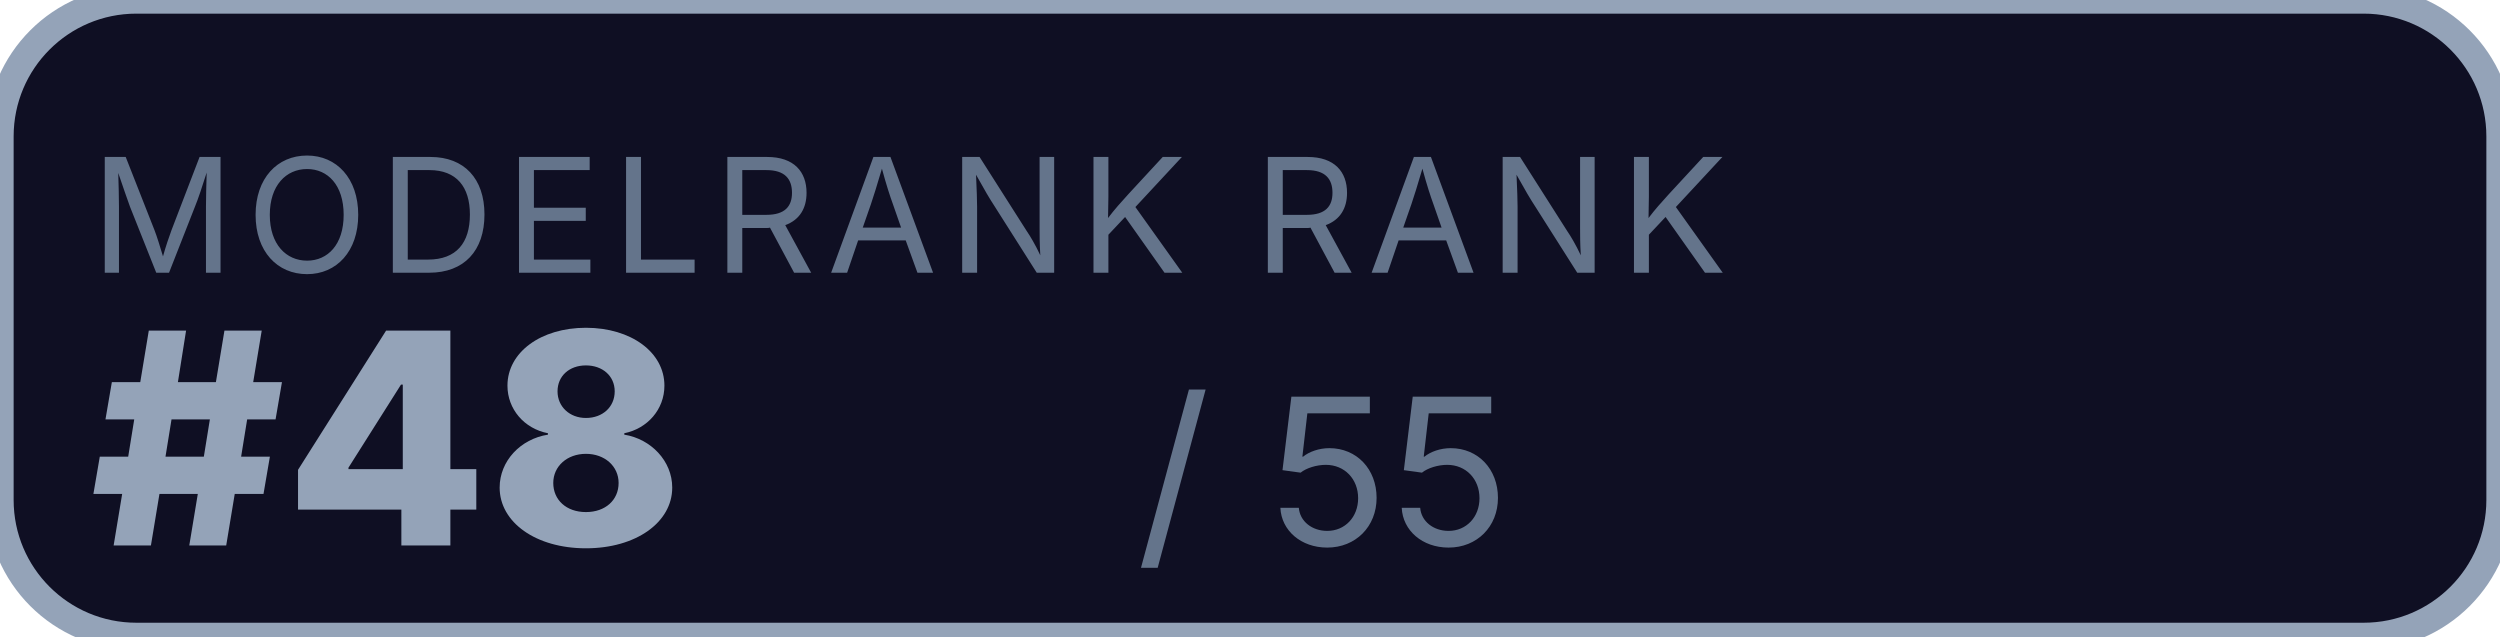
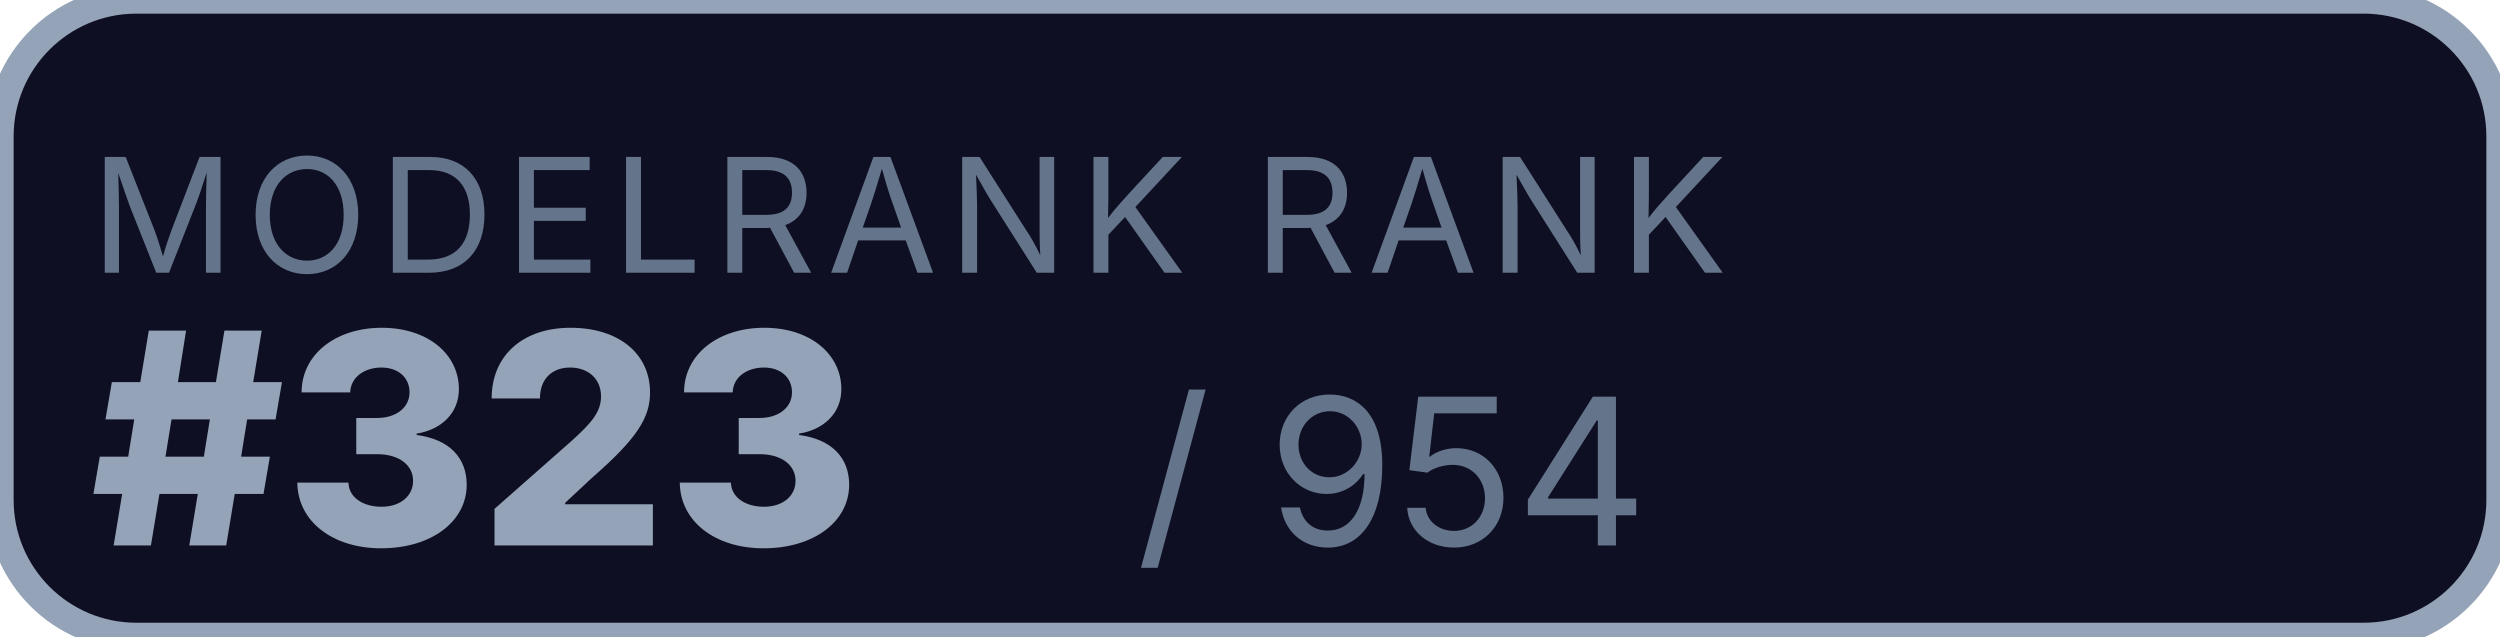
<svg xmlns="http://www.w3.org/2000/svg" width="110" height="28">
  <rect width="110" height="28" rx="6" fill="#0f0f23" stroke="#94a3b8" stroke-width="1.2" />
  <text x="4" y="12" font-family="-apple-system,system-ui,sans-serif" font-size="7" fill="#64748b" letter-spacing="0.5">MODELRANK RANK</text>
-   <text x="4" y="24" font-family="-apple-system,system-ui,sans-serif" font-size="13" fill="#94a3b8" font-weight="800">#48</text>
-   <text x="50" y="24" font-family="-apple-system,system-ui,sans-serif" font-size="9" fill="#64748b">/ 55</text>
+   <text x="4" y="24" font-family="-apple-system,system-ui,sans-serif" font-size="13" fill="#94a3b8" font-weight="800">#323</text>
+   <text x="50" y="24" font-family="-apple-system,system-ui,sans-serif" font-size="9" fill="#64748b">/ 954</text>
</svg>
